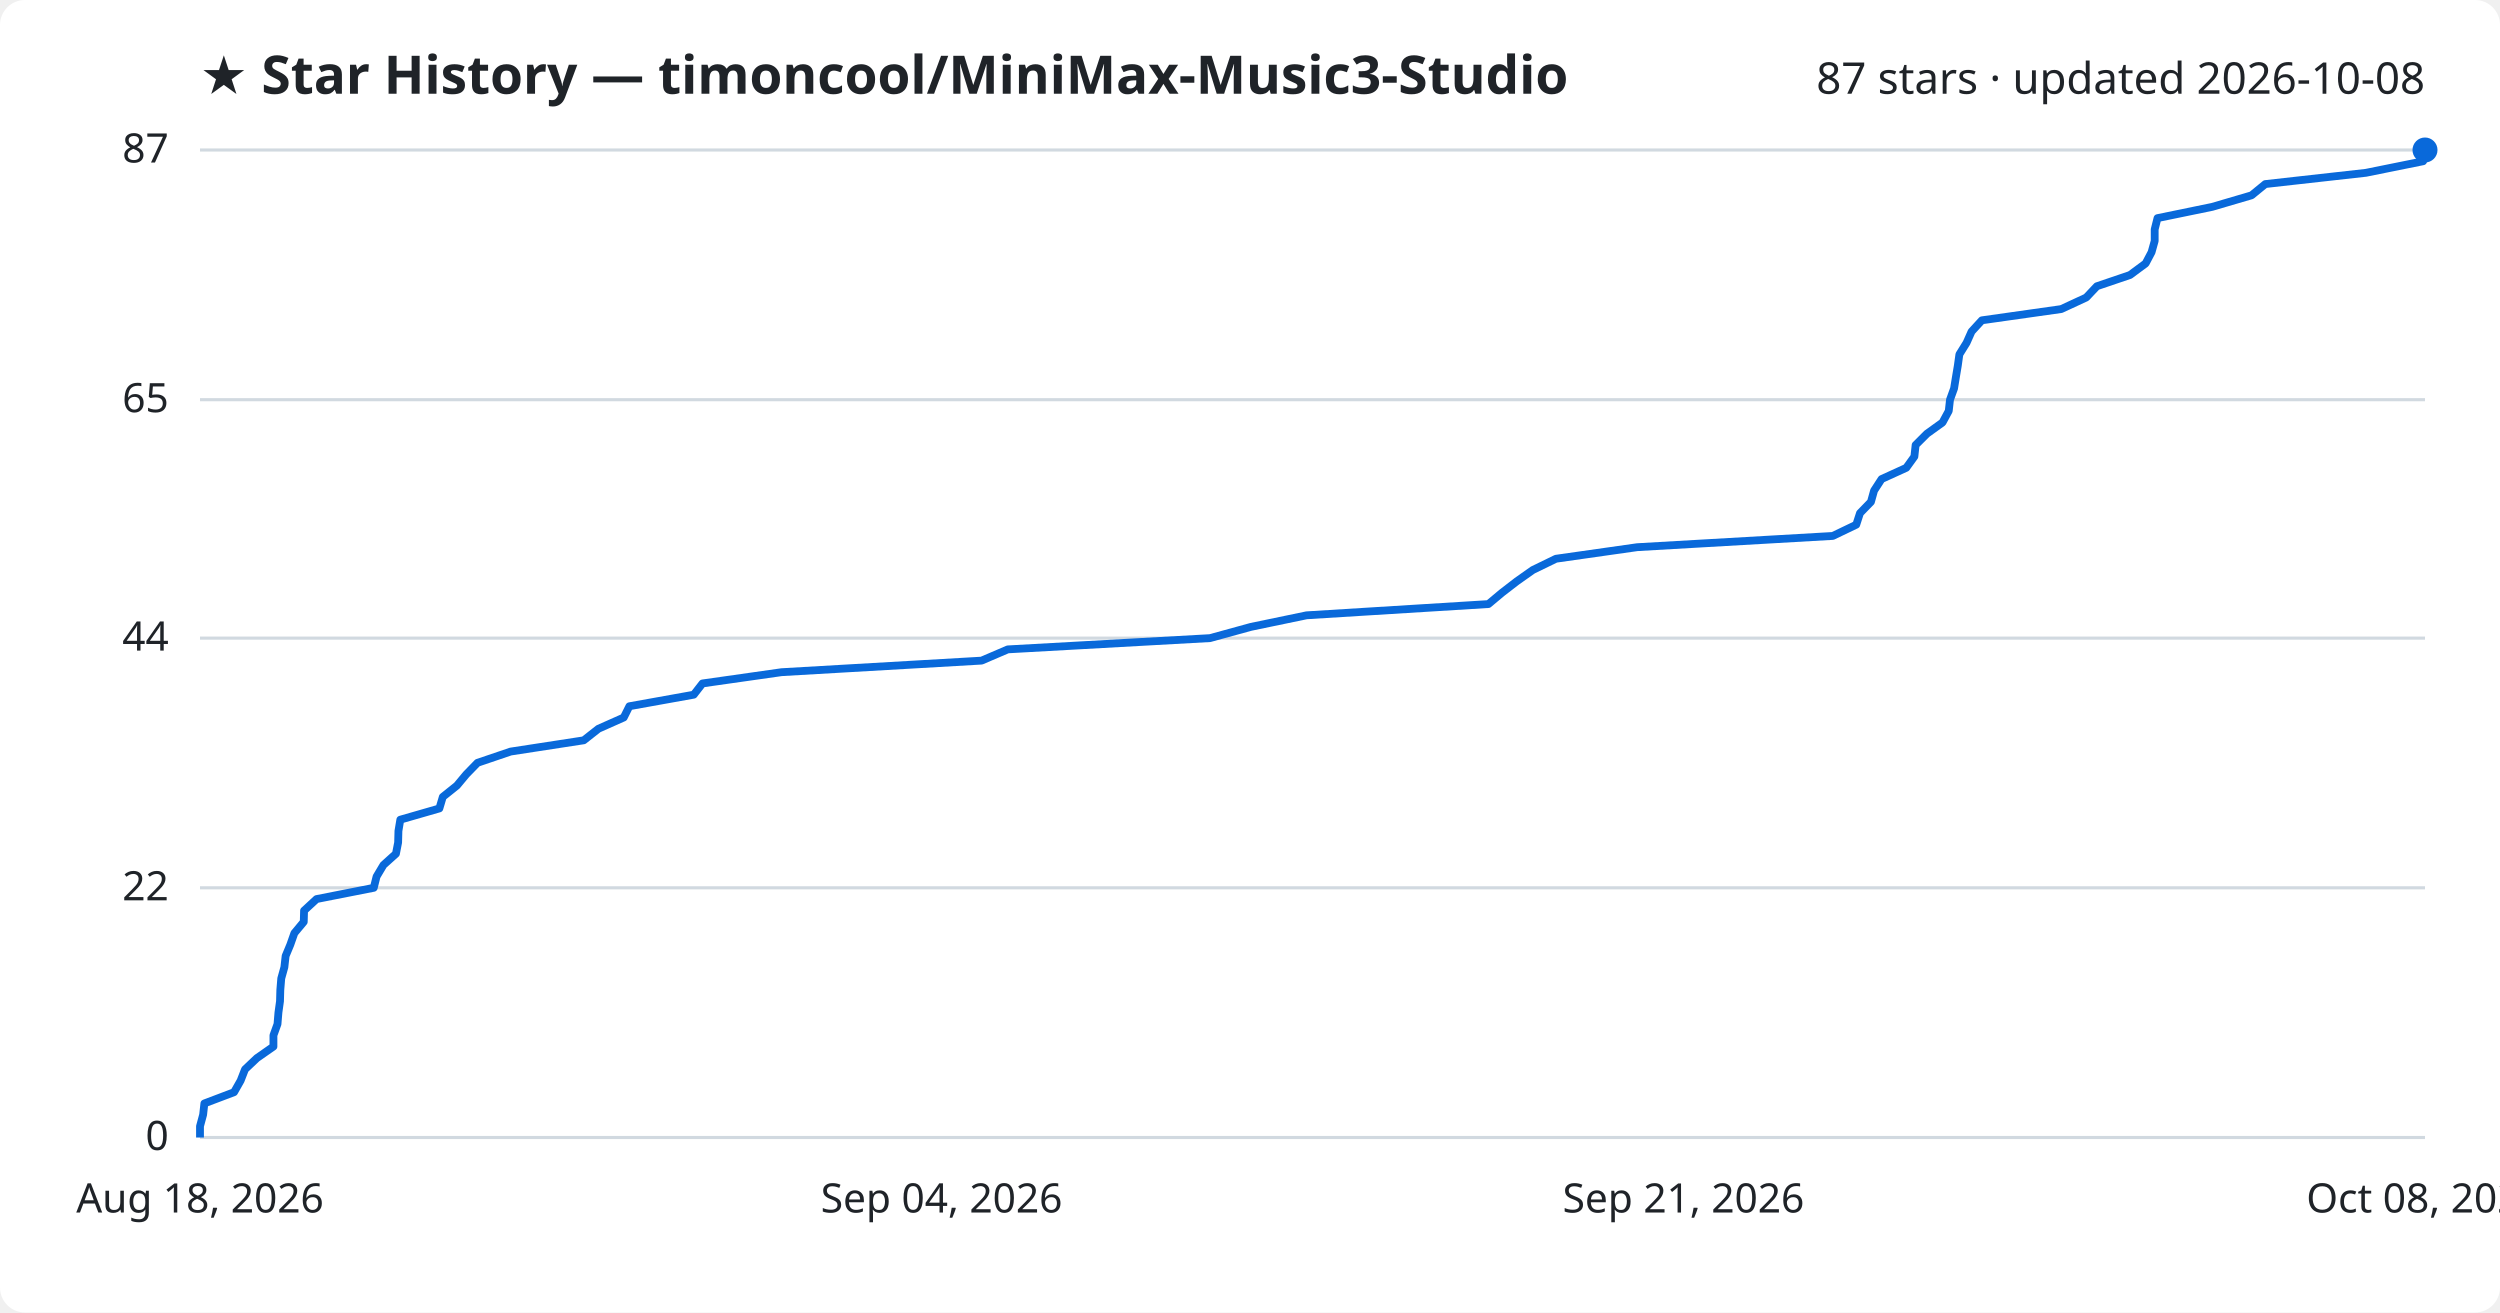
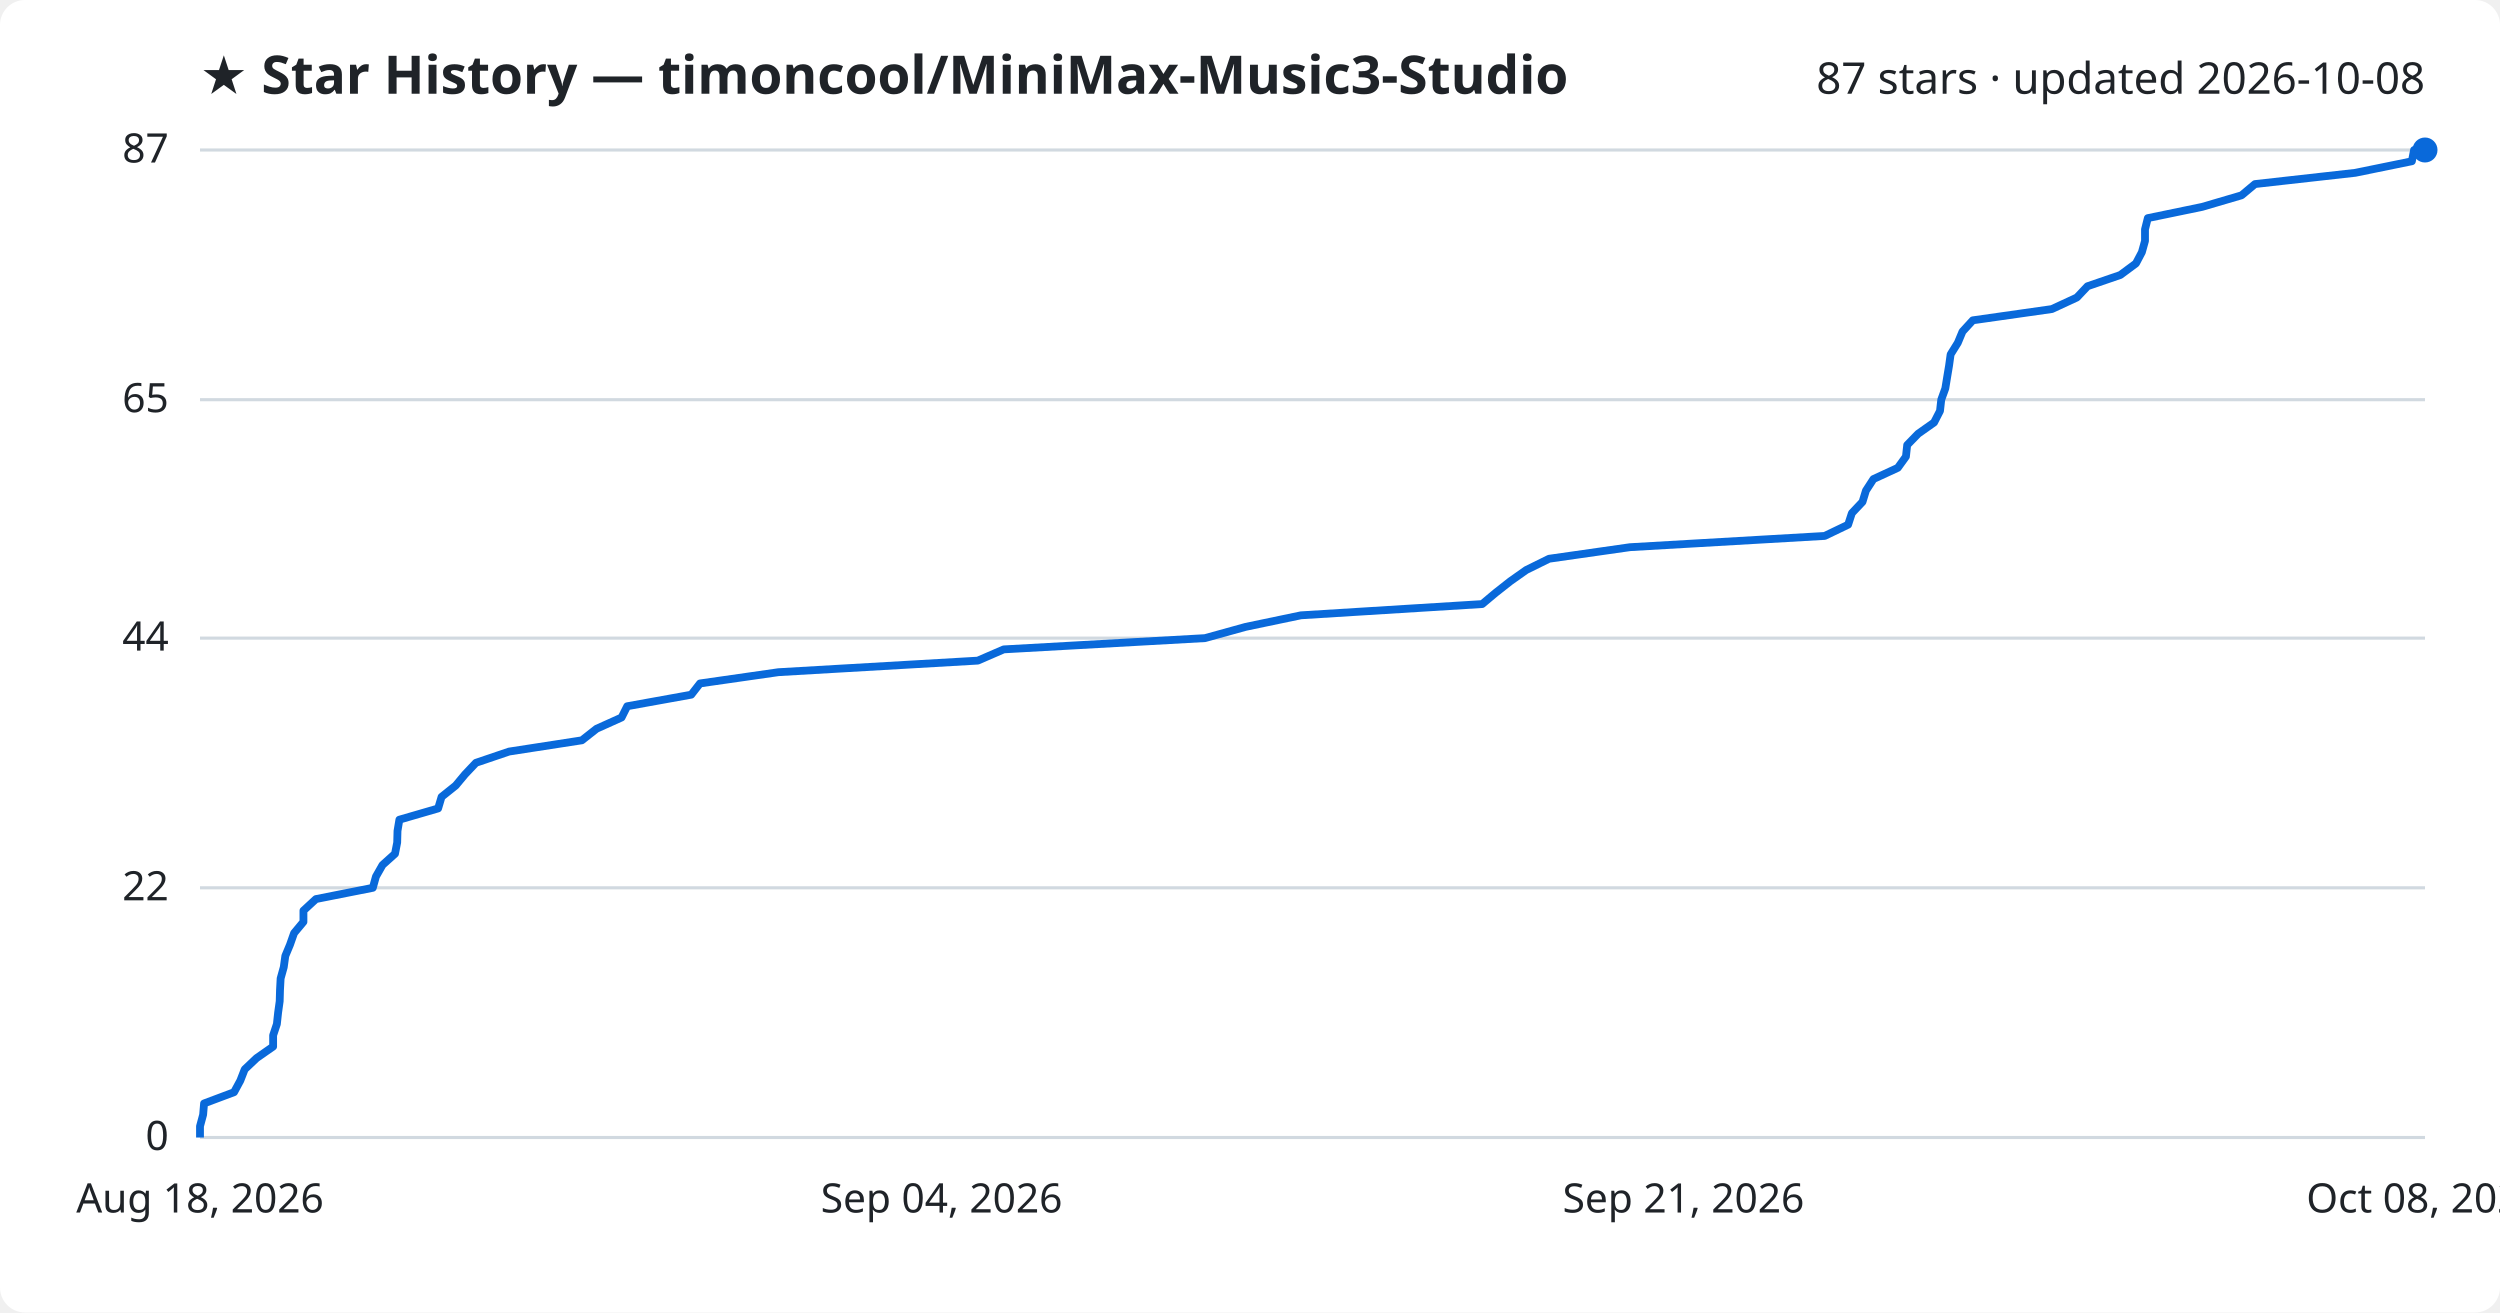
<svg xmlns="http://www.w3.org/2000/svg" viewBox="0 0 800 420" font-family="Segoe UI, sans-serif">
  <rect width="800" height="420" fill="#ffffff" rx="8" />
  <text x="64" y="30" fill="#1f2328" font-size="17" font-weight="700">★ Star History — timoncool/MiniMax-Music3-Studio</text>
  <text x="776" y="30" fill="#1f2328" font-size="14" text-anchor="end">87 stars · updated 2026-10-08</text>
  <line x1="64" y1="364.0" x2="776" y2="364.0" stroke="#d1d9e0" stroke-width="1" />
  <text x="54" y="368.0" fill="#1f2328" font-size="13" text-anchor="end">0</text>
  <line x1="64" y1="284.1" x2="776" y2="284.1" stroke="#d1d9e0" stroke-width="1" />
  <text x="54" y="288.1" fill="#1f2328" font-size="13" text-anchor="end">22</text>
  <line x1="64" y1="204.2" x2="776" y2="204.2" stroke="#d1d9e0" stroke-width="1" />
  <text x="54" y="208.2" fill="#1f2328" font-size="13" text-anchor="end">44</text>
  <line x1="64" y1="127.9" x2="776" y2="127.9" stroke="#d1d9e0" stroke-width="1" />
  <text x="54" y="131.9" fill="#1f2328" font-size="13" text-anchor="end">65</text>
  <line x1="64" y1="48.0" x2="776" y2="48.0" stroke="#d1d9e0" stroke-width="1" />
  <text x="54" y="52.0" fill="#1f2328" font-size="13" text-anchor="end">87</text>
-   <path d="M64.0,364.0 L64.0,360.4 L65.0,356.7 L65.4,353.1 L74.9,349.5 L77.0,345.8 L78.4,342.2 L82.2,338.6 L87.5,334.9 L87.5,331.3 L88.8,327.7 L89.1,324.0 L89.6,320.4 L89.7,316.8 L90.0,313.1 L91.0,309.5 L91.4,305.9 L92.9,302.3 L94.2,298.6 L97.2,295.0 L97.3,291.4 L101.3,287.7 L119.6,284.1 L120.5,280.5 L122.7,276.8 L126.7,273.2 L127.4,269.6 L127.5,265.9 L128.1,262.3 L140.6,258.7 L141.7,255.0 L146.2,251.4 L149.2,247.8 L152.8,244.1 L163.4,240.5 L186.8,236.9 L191.5,233.2 L199.6,229.6 L201.4,226.0 L222.0,222.3 L224.8,218.7 L250.1,215.1 L314.1,211.4 L322.5,207.8 L387.2,204.2 L400.3,200.6 L418.1,196.9 L476.3,193.3 L480.6,189.7 L485.4,186.0 L490.5,182.4 L497.9,178.8 L523.9,175.1 L586.5,171.5 L594.0,167.9 L595.2,164.2 L598.7,160.6 L599.7,157.0 L602.1,153.3 L610.0,149.7 L612.6,146.1 L613.0,142.4 L616.6,138.8 L621.6,135.2 L623.6,131.5 L624.0,127.9 L625.3,124.3 L625.9,120.6 L626.5,117.0 L627.0,113.4 L629.3,109.7 L630.9,106.1 L634.2,102.5 L659.6,98.9 L667.6,95.2 L671.0,91.6 L681.6,88.0 L686.6,84.3 L688.5,80.7 L689.5,77.1 L689.5,73.4 L690.4,69.8 L707.9,66.2 L720.5,62.5 L724.9,58.9 L757.1,55.3 L775.4,51.6 L776.0,48.0 L776.0,48.0" fill="none" stroke="#0969da" stroke-width="2.5" stroke-linejoin="round" />
+   <path d="M64.0,364.0 L64.0,360.4 L65.0,356.7 L65.3,353.1 L74.9,349.5 L76.9,345.8 L78.3,342.2 L82.1,338.6 L87.4,334.9 L87.4,331.3 L88.6,327.7 L89.0,324.0 L89.5,320.4 L89.6,316.8 L89.8,313.1 L90.8,309.5 L91.3,305.9 L92.8,302.3 L94.1,298.6 L97.1,295.0 L97.1,291.4 L101.1,287.7 L119.3,284.1 L120.3,280.5 L122.4,276.8 L126.4,273.2 L127.1,269.6 L127.2,265.9 L127.8,262.3 L140.2,258.7 L141.3,255.0 L145.8,251.4 L148.8,247.8 L152.3,244.1 L162.9,240.5 L186.2,236.9 L190.9,233.2 L198.9,229.6 L200.7,226.0 L221.2,222.3 L224.0,218.7 L249.1,215.1 L312.9,211.4 L321.2,207.8 L385.6,204.2 L398.6,200.6 L416.3,196.9 L474.3,193.3 L478.6,189.7 L483.3,186.0 L488.4,182.4 L495.7,178.8 L521.6,175.1 L583.9,171.5 L591.4,167.9 L592.6,164.2 L596.0,160.6 L597.1,157.0 L599.5,153.3 L607.3,149.7 L609.9,146.1 L610.3,142.4 L613.8,138.8 L618.9,135.2 L620.8,131.5 L621.2,127.9 L622.5,124.3 L623.1,120.6 L623.7,117.0 L624.2,113.4 L626.5,109.7 L628.0,106.1 L631.3,102.5 L656.6,98.9 L664.6,95.2 L668.0,91.6 L678.5,88.0 L683.5,84.3 L685.4,80.7 L686.4,77.1 L686.4,73.4 L687.3,69.8 L704.7,66.2 L717.3,62.5 L721.6,58.9 L753.7,55.3 L771.8,51.6 L772.5,48.0 L776.0,48.0" fill="none" stroke="#0969da" stroke-width="2.5" stroke-linejoin="round" />
  <circle cx="776.0" cy="48.0" r="4" fill="#0969da" />
  <text x="64.0" y="388" fill="#1f2328" font-size="13" text-anchor="middle">Aug 18, 2026</text>
  <text x="301.3" y="388" fill="#1f2328" font-size="13" text-anchor="middle">Sep 04, 2026</text>
  <text x="538.7" y="388" fill="#1f2328" font-size="13" text-anchor="middle">Sep 21, 2026</text>
  <text x="776.0" y="388" fill="#1f2328" font-size="13" text-anchor="middle">Oct 08, 2026</text>
</svg>
